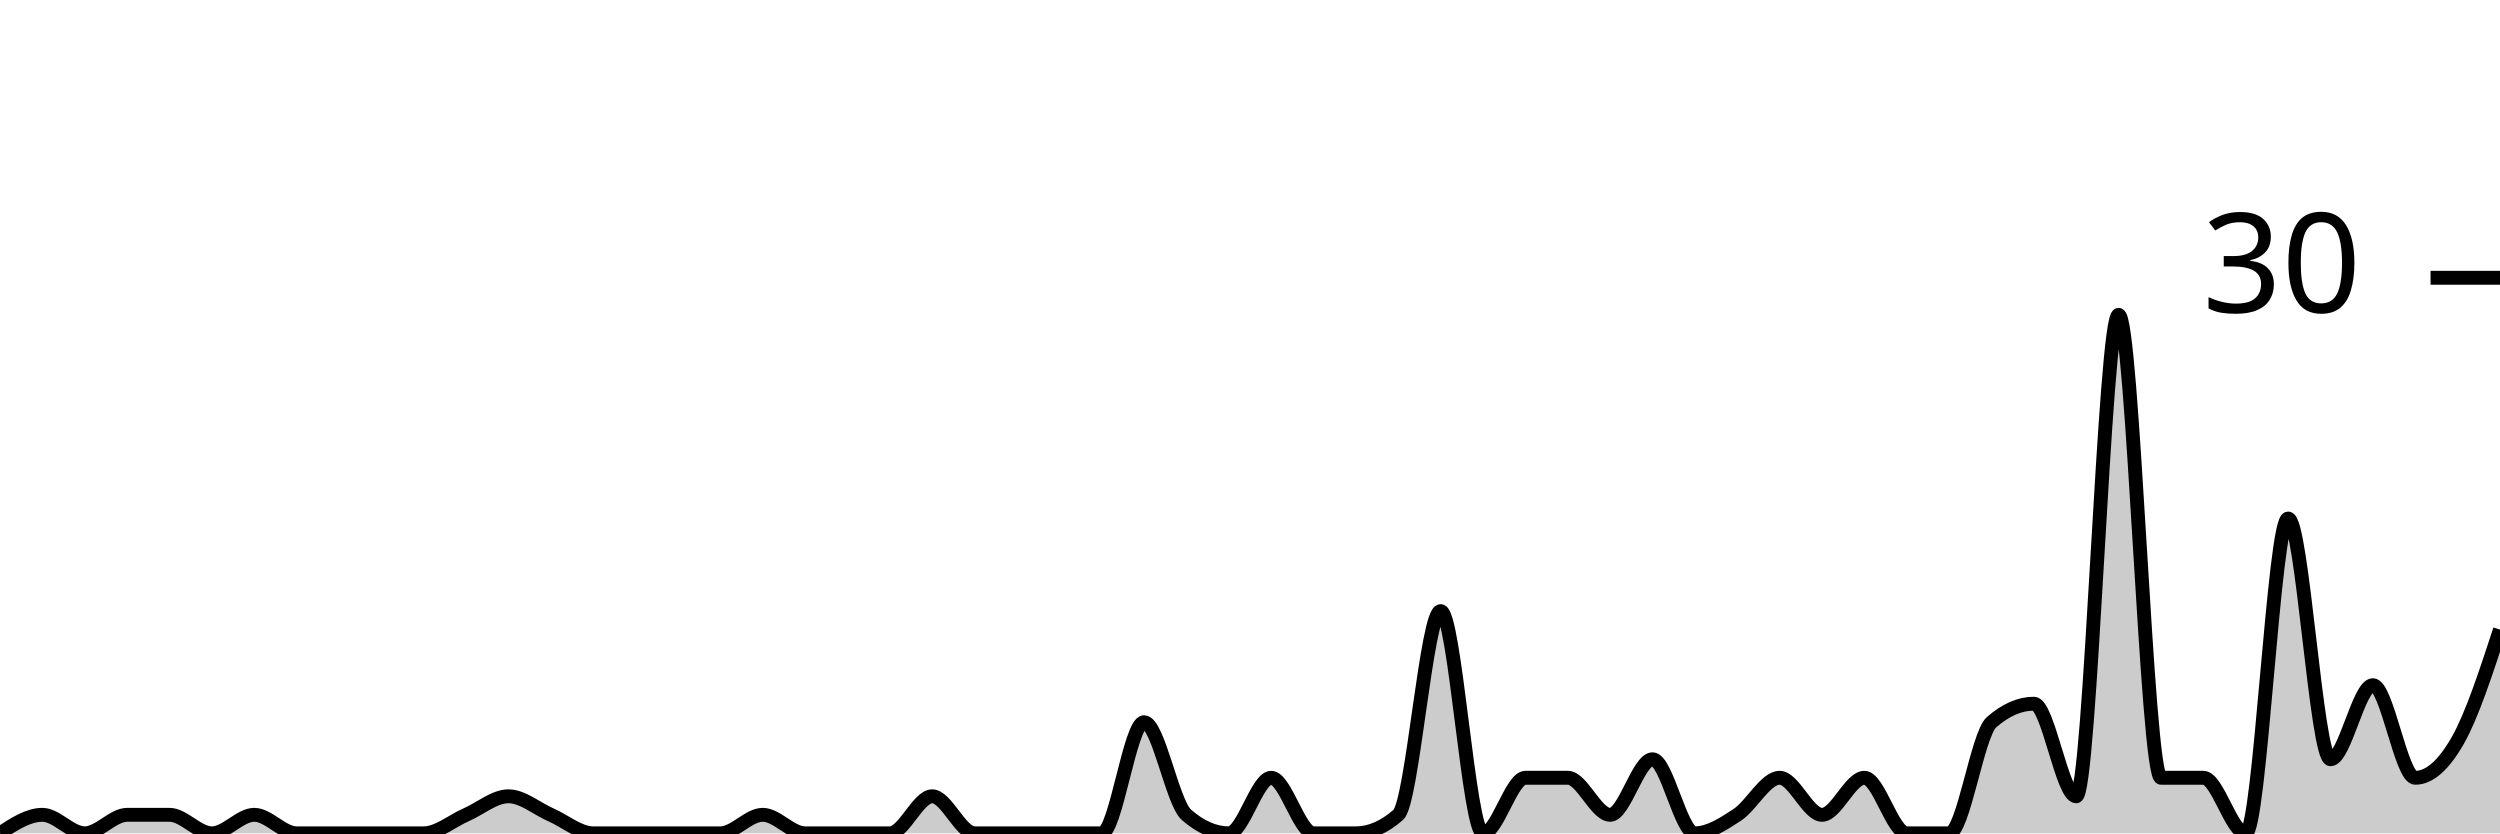
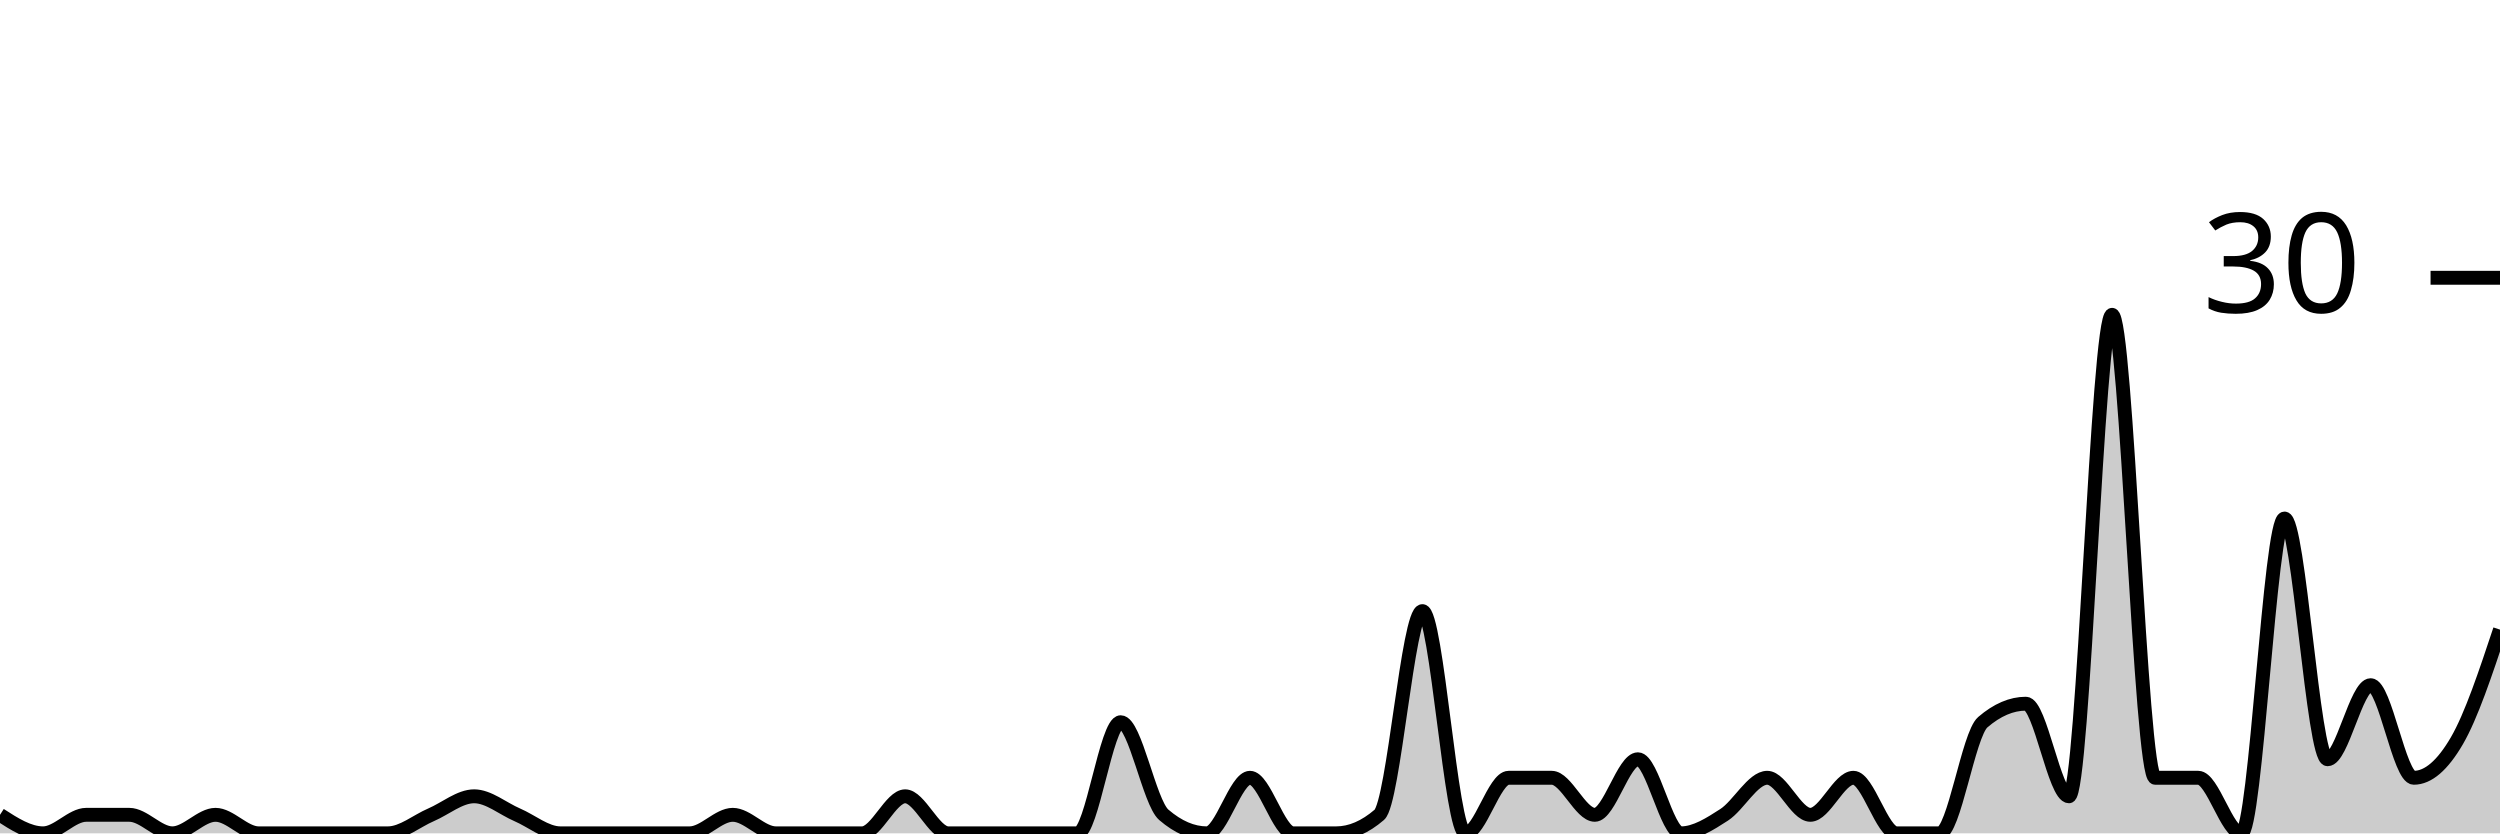
<svg xmlns="http://www.w3.org/2000/svg" viewBox="0 0 180 60">
  <g transform="translate(0,20)">
-     <path class="area" fill="rgba(0, 0, 0, 0.2)" d="M0,40C1.017,39.333,2.034,38.667,3.051,38.667C4.068,38.667,5.085,40,6.102,40C7.119,40,8.136,38.667,9.153,38.667C10.169,38.667,11.186,38.667,12.203,38.667C13.22,38.667,14.237,40,15.254,40C16.271,40,17.288,38.667,18.305,38.667C19.322,38.667,20.339,40,21.356,40C22.373,40,23.39,40,24.407,40C25.424,40,26.441,40,27.458,40C28.475,40,29.492,40,30.508,40C31.525,40,32.542,39.111,33.559,38.667C34.576,38.222,35.593,37.333,36.61,37.333C37.627,37.333,38.644,38.222,39.661,38.667C40.678,39.111,41.695,40,42.712,40C43.729,40,44.746,40,45.763,40C46.78,40,47.797,40,48.814,40C49.831,40,50.847,40,51.864,40C52.881,40,53.898,38.667,54.915,38.667C55.932,38.667,56.949,40,57.966,40C58.983,40,60,40,61.017,40C62.034,40,63.051,40,64.068,40C65.085,40,66.102,37.333,67.119,37.333C68.136,37.333,69.153,40,70.169,40C71.186,40,72.203,40,73.22,40C74.237,40,75.254,40,76.271,40C77.288,40,78.305,40,79.322,40C80.339,40,81.356,32,82.373,32C83.39,32,84.407,37.778,85.424,38.667C86.441,39.556,87.458,40,88.475,40C89.492,40,90.508,36,91.525,36C92.542,36,93.559,40,94.576,40C95.593,40,96.61,40,97.627,40C98.644,40,99.661,39.556,100.678,38.667C101.695,37.778,102.712,24,103.729,24C104.746,24,105.763,40,106.78,40C107.797,40,108.814,36,109.831,36C110.847,36,111.864,36,112.881,36C113.898,36,114.915,38.667,115.932,38.667C116.949,38.667,117.966,34.667,118.983,34.667C120,34.667,121.017,40,122.034,40C123.051,40,124.068,39.333,125.085,38.667C126.102,38,127.119,36,128.136,36C129.153,36,130.169,38.667,131.186,38.667C132.203,38.667,133.22,36,134.237,36C135.254,36,136.271,40,137.288,40C138.305,40,139.322,40,140.339,40C141.356,40,142.373,32.889,143.39,32C144.407,31.111,145.424,30.667,146.441,30.667C147.458,30.667,148.475,37.333,149.492,37.333C150.508,37.333,151.525,2.667,152.542,2.667C153.559,2.667,154.576,36,155.593,36C156.61,36,157.627,36,158.644,36C159.661,36,160.678,40,161.695,40C162.712,40,163.729,17.333,164.746,17.333C165.763,17.333,166.78,34.667,167.797,34.667C168.814,34.667,169.831,29.333,170.847,29.333C171.864,29.333,172.881,36,173.898,36C174.915,36,175.932,35.111,176.949,33.333C177.966,31.556,178.983,28.444,180,25.333L180,40C178.983,40,177.966,40,176.949,40C175.932,40,174.915,40,173.898,40C172.881,40,171.864,40,170.847,40C169.831,40,168.814,40,167.797,40C166.78,40,165.763,40,164.746,40C163.729,40,162.712,40,161.695,40C160.678,40,159.661,40,158.644,40C157.627,40,156.61,40,155.593,40C154.576,40,153.559,40,152.542,40C151.525,40,150.508,40,149.492,40C148.475,40,147.458,40,146.441,40C145.424,40,144.407,40,143.39,40C142.373,40,141.356,40,140.339,40C139.322,40,138.305,40,137.288,40C136.271,40,135.254,40,134.237,40C133.22,40,132.203,40,131.186,40C130.169,40,129.153,40,128.136,40C127.119,40,126.102,40,125.085,40C124.068,40,123.051,40,122.034,40C121.017,40,120,40,118.983,40C117.966,40,116.949,40,115.932,40C114.915,40,113.898,40,112.881,40C111.864,40,110.847,40,109.831,40C108.814,40,107.797,40,106.78,40C105.763,40,104.746,40,103.729,40C102.712,40,101.695,40,100.678,40C99.661,40,98.644,40,97.627,40C96.61,40,95.593,40,94.576,40C93.559,40,92.542,40,91.525,40C90.508,40,89.492,40,88.475,40C87.458,40,86.441,40,85.424,40C84.407,40,83.39,40,82.373,40C81.356,40,80.339,40,79.322,40C78.305,40,77.288,40,76.271,40C75.254,40,74.237,40,73.22,40C72.203,40,71.186,40,70.169,40C69.153,40,68.136,40,67.119,40C66.102,40,65.085,40,64.068,40C63.051,40,62.034,40,61.017,40C60,40,58.983,40,57.966,40C56.949,40,55.932,40,54.915,40C53.898,40,52.881,40,51.864,40C50.847,40,49.831,40,48.814,40C47.797,40,46.78,40,45.763,40C44.746,40,43.729,40,42.712,40C41.695,40,40.678,40,39.661,40C38.644,40,37.627,40,36.61,40C35.593,40,34.576,40,33.559,40C32.542,40,31.525,40,30.508,40C29.492,40,28.475,40,27.458,40C26.441,40,25.424,40,24.407,40C23.39,40,22.373,40,21.356,40C20.339,40,19.322,40,18.305,40C17.288,40,16.271,40,15.254,40C14.237,40,13.22,40,12.203,40C11.186,40,10.169,40,9.153,40C8.136,40,7.119,40,6.102,40C5.085,40,4.068,40,3.051,40C2.034,40,1.017,40,0,40Z" />
-     <path class="line" stroke="black" fill="none" d="M0,40C1.017,39.333,2.034,38.667,3.051,38.667C4.068,38.667,5.085,40,6.102,40C7.119,40,8.136,38.667,9.153,38.667C10.169,38.667,11.186,38.667,12.203,38.667C13.22,38.667,14.237,40,15.254,40C16.271,40,17.288,38.667,18.305,38.667C19.322,38.667,20.339,40,21.356,40C22.373,40,23.39,40,24.407,40C25.424,40,26.441,40,27.458,40C28.475,40,29.492,40,30.508,40C31.525,40,32.542,39.111,33.559,38.667C34.576,38.222,35.593,37.333,36.61,37.333C37.627,37.333,38.644,38.222,39.661,38.667C40.678,39.111,41.695,40,42.712,40C43.729,40,44.746,40,45.763,40C46.78,40,47.797,40,48.814,40C49.831,40,50.847,40,51.864,40C52.881,40,53.898,38.667,54.915,38.667C55.932,38.667,56.949,40,57.966,40C58.983,40,60,40,61.017,40C62.034,40,63.051,40,64.068,40C65.085,40,66.102,37.333,67.119,37.333C68.136,37.333,69.153,40,70.169,40C71.186,40,72.203,40,73.22,40C74.237,40,75.254,40,76.271,40C77.288,40,78.305,40,79.322,40C80.339,40,81.356,32,82.373,32C83.39,32,84.407,37.778,85.424,38.667C86.441,39.556,87.458,40,88.475,40C89.492,40,90.508,36,91.525,36C92.542,36,93.559,40,94.576,40C95.593,40,96.61,40,97.627,40C98.644,40,99.661,39.556,100.678,38.667C101.695,37.778,102.712,24,103.729,24C104.746,24,105.763,40,106.78,40C107.797,40,108.814,36,109.831,36C110.847,36,111.864,36,112.881,36C113.898,36,114.915,38.667,115.932,38.667C116.949,38.667,117.966,34.667,118.983,34.667C120,34.667,121.017,40,122.034,40C123.051,40,124.068,39.333,125.085,38.667C126.102,38,127.119,36,128.136,36C129.153,36,130.169,38.667,131.186,38.667C132.203,38.667,133.22,36,134.237,36C135.254,36,136.271,40,137.288,40C138.305,40,139.322,40,140.339,40C141.356,40,142.373,32.889,143.39,32C144.407,31.111,145.424,30.667,146.441,30.667C147.458,30.667,148.475,37.333,149.492,37.333C150.508,37.333,151.525,2.667,152.542,2.667C153.559,2.667,154.576,36,155.593,36C156.61,36,157.627,36,158.644,36C159.661,36,160.678,40,161.695,40C162.712,40,163.729,17.333,164.746,17.333C165.763,17.333,166.78,34.667,167.797,34.667C168.814,34.667,169.831,29.333,170.847,29.333C171.864,29.333,172.881,36,173.898,36C174.915,36,175.932,35.111,176.949,33.333C177.966,31.556,178.983,28.444,180,25.333" />
+     <path class="area" fill="rgba(0, 0, 0, 0.2)" d="M0,38.667C1.034,39.333,2.069,40,3.103,40C4.138,40,5.172,38.667,6.207,38.667C7.241,38.667,8.276,38.667,9.31,38.667C10.345,38.667,11.379,40,12.414,40C13.448,40,14.483,38.667,15.517,38.667C16.552,38.667,17.586,40,18.621,40C19.655,40,20.69,40,21.724,40C22.759,40,23.793,40,24.828,40C25.862,40,26.897,40,27.931,40C28.966,40,30,39.111,31.034,38.667C32.069,38.222,33.103,37.333,34.138,37.333C35.172,37.333,36.207,38.222,37.241,38.667C38.276,39.111,39.31,40,40.345,40C41.379,40,42.414,40,43.448,40C44.483,40,45.517,40,46.552,40C47.586,40,48.621,40,49.655,40C50.69,40,51.724,38.667,52.759,38.667C53.793,38.667,54.828,40,55.862,40C56.897,40,57.931,40,58.966,40C60,40,61.034,40,62.069,40C63.103,40,64.138,37.333,65.172,37.333C66.207,37.333,67.241,40,68.276,40C69.31,40,70.345,40,71.379,40C72.414,40,73.448,40,74.483,40C75.517,40,76.552,40,77.586,40C78.621,40,79.655,32,80.69,32C81.724,32,82.759,37.778,83.793,38.667C84.828,39.556,85.862,40,86.897,40C87.931,40,88.966,36,90,36C91.034,36,92.069,40,93.103,40C94.138,40,95.172,40,96.207,40C97.241,40,98.276,39.556,99.31,38.667C100.345,37.778,101.379,24,102.414,24C103.448,24,104.483,40,105.517,40C106.552,40,107.586,36,108.621,36C109.655,36,110.69,36,111.724,36C112.759,36,113.793,38.667,114.828,38.667C115.862,38.667,116.897,34.667,117.931,34.667C118.966,34.667,120,40,121.034,40C122.069,40,123.103,39.333,124.138,38.667C125.172,38,126.207,36,127.241,36C128.276,36,129.31,38.667,130.345,38.667C131.379,38.667,132.414,36,133.448,36C134.483,36,135.517,40,136.552,40C137.586,40,138.621,40,139.655,40C140.69,40,141.724,32.889,142.759,32C143.793,31.111,144.828,30.667,145.862,30.667C146.897,30.667,147.931,37.333,148.966,37.333C150,37.333,151.034,2.667,152.069,2.667C153.103,2.667,154.138,36,155.172,36C156.207,36,157.241,36,158.276,36C159.31,36,160.345,40,161.379,40C162.414,40,163.448,17.333,164.483,17.333C165.517,17.333,166.552,34.667,167.586,34.667C168.621,34.667,169.655,29.333,170.69,29.333C171.724,29.333,172.759,36,173.793,36C174.828,36,175.862,35.111,176.897,33.333C177.931,31.556,178.966,28.444,180,25.333L180,40C178.966,40,177.931,40,176.897,40C175.862,40,174.828,40,173.793,40C172.759,40,171.724,40,170.69,40C169.655,40,168.621,40,167.586,40C166.552,40,165.517,40,164.483,40C163.448,40,162.414,40,161.379,40C160.345,40,159.31,40,158.276,40C157.241,40,156.207,40,155.172,40C154.138,40,153.103,40,152.069,40C151.034,40,150,40,148.966,40C147.931,40,146.897,40,145.862,40C144.828,40,143.793,40,142.759,40C141.724,40,140.69,40,139.655,40C138.621,40,137.586,40,136.552,40C135.517,40,134.483,40,133.448,40C132.414,40,131.379,40,130.345,40C129.31,40,128.276,40,127.241,40C126.207,40,125.172,40,124.138,40C123.103,40,122.069,40,121.034,40C120,40,118.966,40,117.931,40C116.897,40,115.862,40,114.828,40C113.793,40,112.759,40,111.724,40C110.69,40,109.655,40,108.621,40C107.586,40,106.552,40,105.517,40C104.483,40,103.448,40,102.414,40C101.379,40,100.345,40,99.31,40C98.276,40,97.241,40,96.207,40C95.172,40,94.138,40,93.103,40C92.069,40,91.034,40,90,40C88.966,40,87.931,40,86.897,40C85.862,40,84.828,40,83.793,40C82.759,40,81.724,40,80.69,40C79.655,40,78.621,40,77.586,40C76.552,40,75.517,40,74.483,40C73.448,40,72.414,40,71.379,40C70.345,40,69.31,40,68.276,40C67.241,40,66.207,40,65.172,40C64.138,40,63.103,40,62.069,40C61.034,40,60,40,58.966,40C57.931,40,56.897,40,55.862,40C54.828,40,53.793,40,52.759,40C51.724,40,50.69,40,49.655,40C48.621,40,47.586,40,46.552,40C45.517,40,44.483,40,43.448,40C42.414,40,41.379,40,40.345,40C39.31,40,38.276,40,37.241,40C36.207,40,35.172,40,34.138,40C33.103,40,32.069,40,31.034,40C30,40,28.966,40,27.931,40C26.897,40,25.862,40,24.828,40C23.793,40,22.759,40,21.724,40C20.69,40,19.655,40,18.621,40C17.586,40,16.552,40,15.517,40C14.483,40,13.448,40,12.414,40C11.379,40,10.345,40,9.31,40C8.276,40,7.241,40,6.207,40C5.172,40,4.138,40,3.103,40C2.069,40,1.034,40,0,40Z" />
+     <path class="line" stroke="black" fill="none" d="M0,38.667C1.034,39.333,2.069,40,3.103,40C4.138,40,5.172,38.667,6.207,38.667C7.241,38.667,8.276,38.667,9.31,38.667C10.345,38.667,11.379,40,12.414,40C13.448,40,14.483,38.667,15.517,38.667C16.552,38.667,17.586,40,18.621,40C19.655,40,20.69,40,21.724,40C22.759,40,23.793,40,24.828,40C25.862,40,26.897,40,27.931,40C28.966,40,30,39.111,31.034,38.667C32.069,38.222,33.103,37.333,34.138,37.333C35.172,37.333,36.207,38.222,37.241,38.667C38.276,39.111,39.31,40,40.345,40C41.379,40,42.414,40,43.448,40C44.483,40,45.517,40,46.552,40C47.586,40,48.621,40,49.655,40C50.69,40,51.724,38.667,52.759,38.667C53.793,38.667,54.828,40,55.862,40C56.897,40,57.931,40,58.966,40C60,40,61.034,40,62.069,40C63.103,40,64.138,37.333,65.172,37.333C66.207,37.333,67.241,40,68.276,40C69.31,40,70.345,40,71.379,40C72.414,40,73.448,40,74.483,40C75.517,40,76.552,40,77.586,40C78.621,40,79.655,32,80.69,32C81.724,32,82.759,37.778,83.793,38.667C84.828,39.556,85.862,40,86.897,40C87.931,40,88.966,36,90,36C91.034,36,92.069,40,93.103,40C94.138,40,95.172,40,96.207,40C97.241,40,98.276,39.556,99.31,38.667C100.345,37.778,101.379,24,102.414,24C103.448,24,104.483,40,105.517,40C106.552,40,107.586,36,108.621,36C109.655,36,110.69,36,111.724,36C112.759,36,113.793,38.667,114.828,38.667C115.862,38.667,116.897,34.667,117.931,34.667C118.966,34.667,120,40,121.034,40C122.069,40,123.103,39.333,124.138,38.667C125.172,38,126.207,36,127.241,36C128.276,36,129.31,38.667,130.345,38.667C131.379,38.667,132.414,36,133.448,36C134.483,36,135.517,40,136.552,40C137.586,40,138.621,40,139.655,40C140.69,40,141.724,32.889,142.759,32C143.793,31.111,144.828,30.667,145.862,30.667C146.897,30.667,147.931,37.333,148.966,37.333C150,37.333,151.034,2.667,152.069,2.667C153.103,2.667,154.138,36,155.172,36C156.207,36,157.241,36,158.276,36C159.31,36,160.345,40,161.379,40C162.414,40,163.448,17.333,164.483,17.333C165.517,17.333,166.552,34.667,167.586,34.667C168.621,34.667,169.655,29.333,170.69,29.333C171.724,29.333,172.759,36,173.793,36C174.828,36,175.862,35.111,176.897,33.333C177.931,31.556,178.966,28.444,180,25.333" />
    <path class="axis-ceiling" stroke-width="1" stroke="black" fill="none" d="M175,0L180,0" />
    <text class="axis-ceiling-label" font-family="sans-serif" text-anchor="end" font-size="10px" x="170" y="2.5">30</text>
  </g>
</svg>
